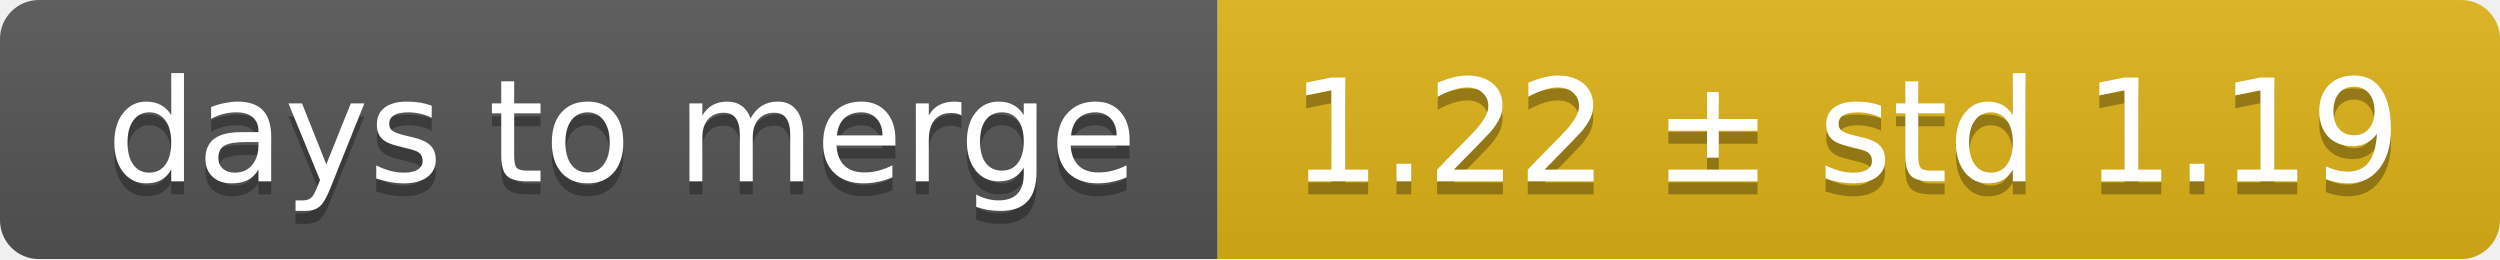
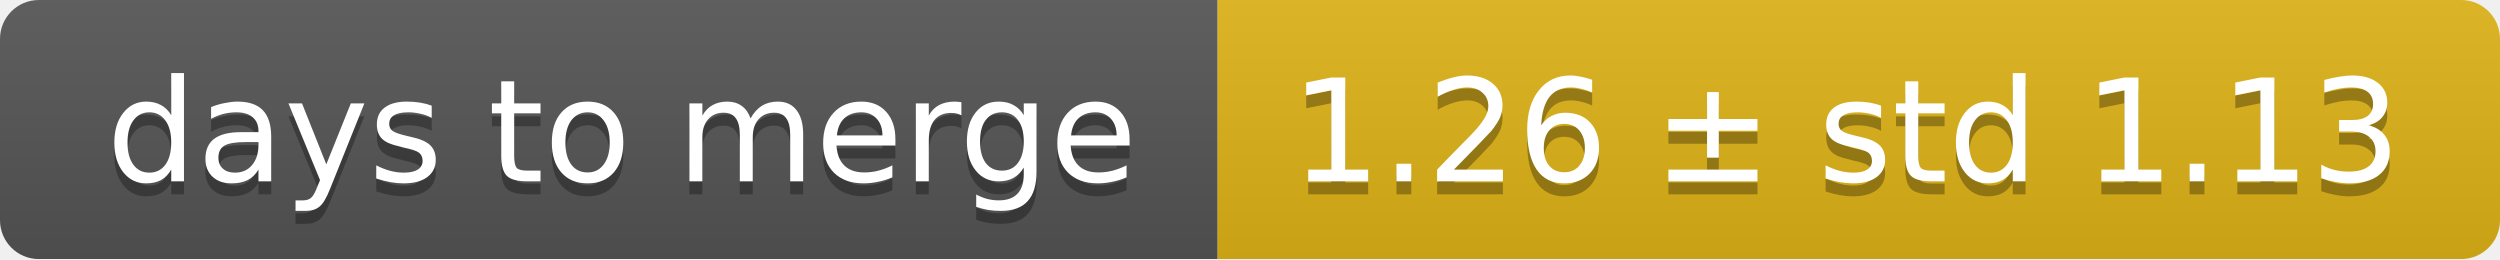
<svg xmlns="http://www.w3.org/2000/svg" width="193" height="20">
  <linearGradient id="smooth" x2="0" y2="100%">
    <stop offset="0" stop-color="#bbb" stop-opacity=".1" />
    <stop offset="1" stop-opacity=".1" />
  </linearGradient>
  <mask id="round">
    <rect width="193" height="20" rx="3" fill="#fff" />
  </mask>
  <g mask="url(#round)">
    <rect width="94" height="20" fill="#555" />
    <rect x="94" width="99" height="20" fill="#dfb317" />
    <rect width="193" height="20" fill="url(#smooth)" />
  </g>
  <g fill="#fff" text-anchor="middle" font-family="DejaVu Sans,Verdana,Geneva,sans-serif" font-size="11">
    <text x="48" y="15" fill="#010101" fill-opacity=".3">days to merge</text>
    <text x="48" y="14">days to merge</text>
-     <text x="142.5" y="15" fill="#010101" fill-opacity=".3">1.22 ± std 1.19</text>
-     <text x="142.5" y="14">1.22 ± std 1.19</text>
+     <text x="142.5" y="15" fill="#010101" fill-opacity=".3">1.26 ± std 1.13</text>
+     <text x="142.5" y="14">1.26 ± std 1.13</text>
  </g>
</svg>
